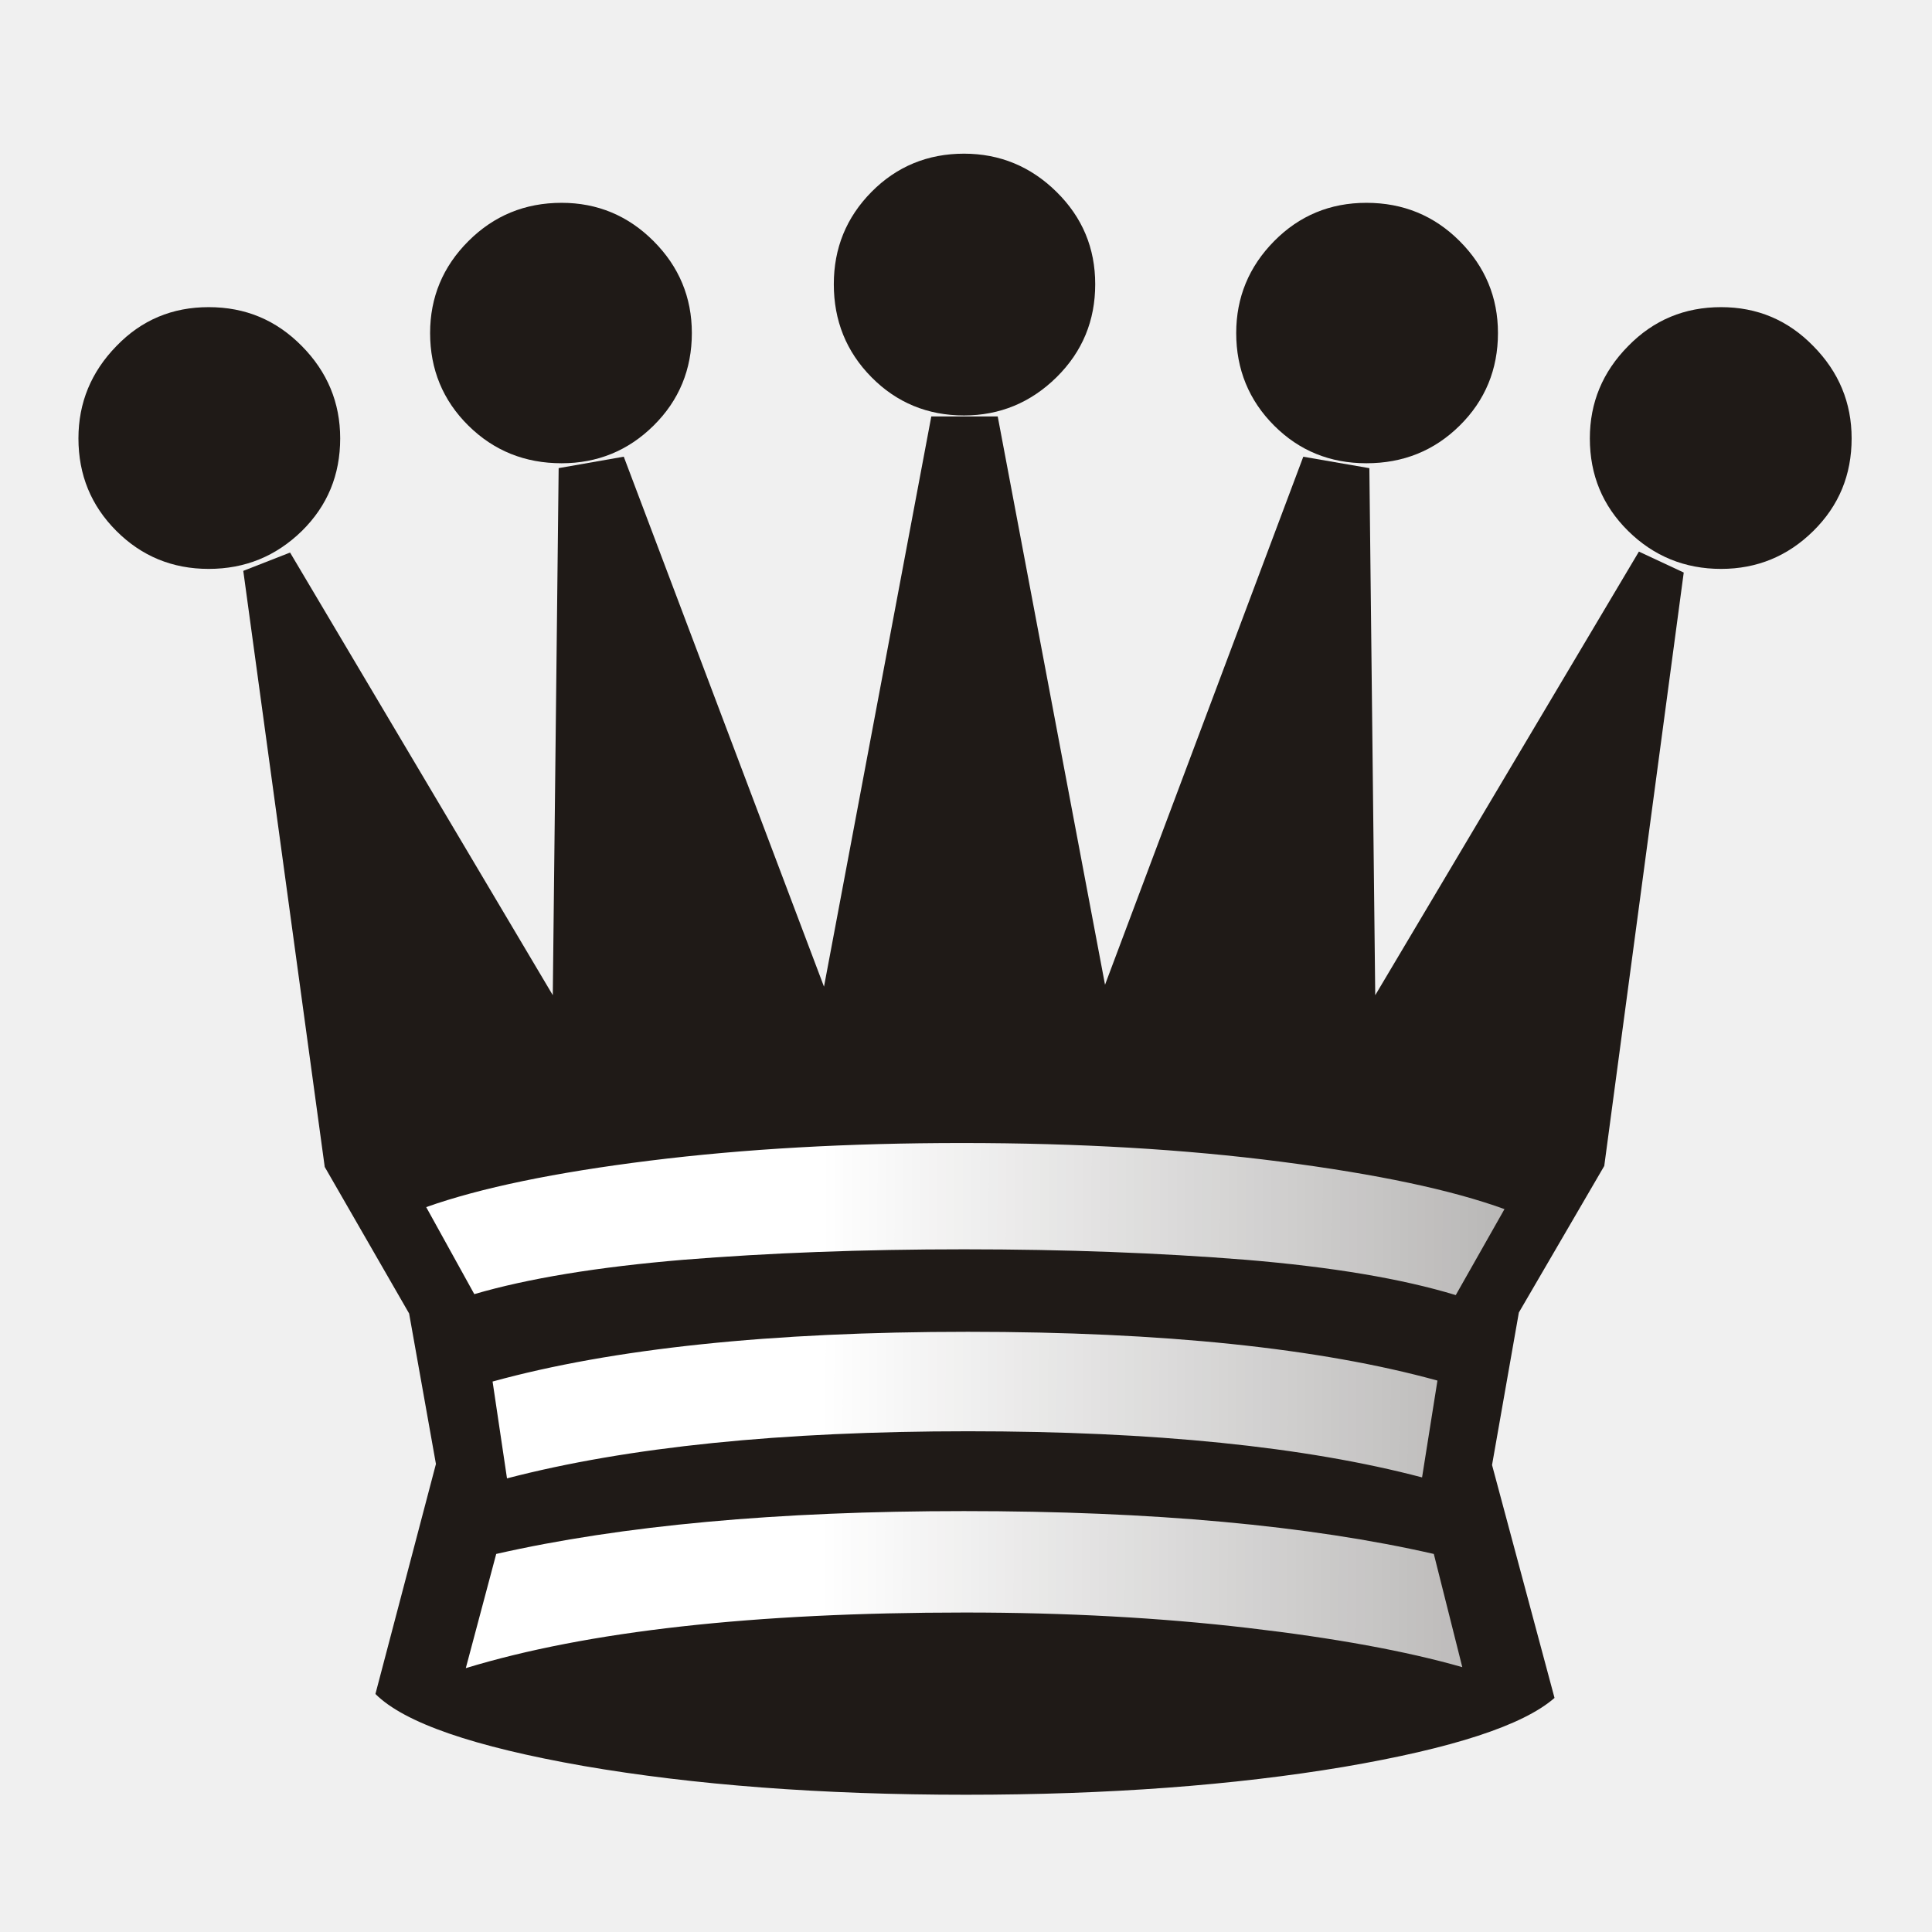
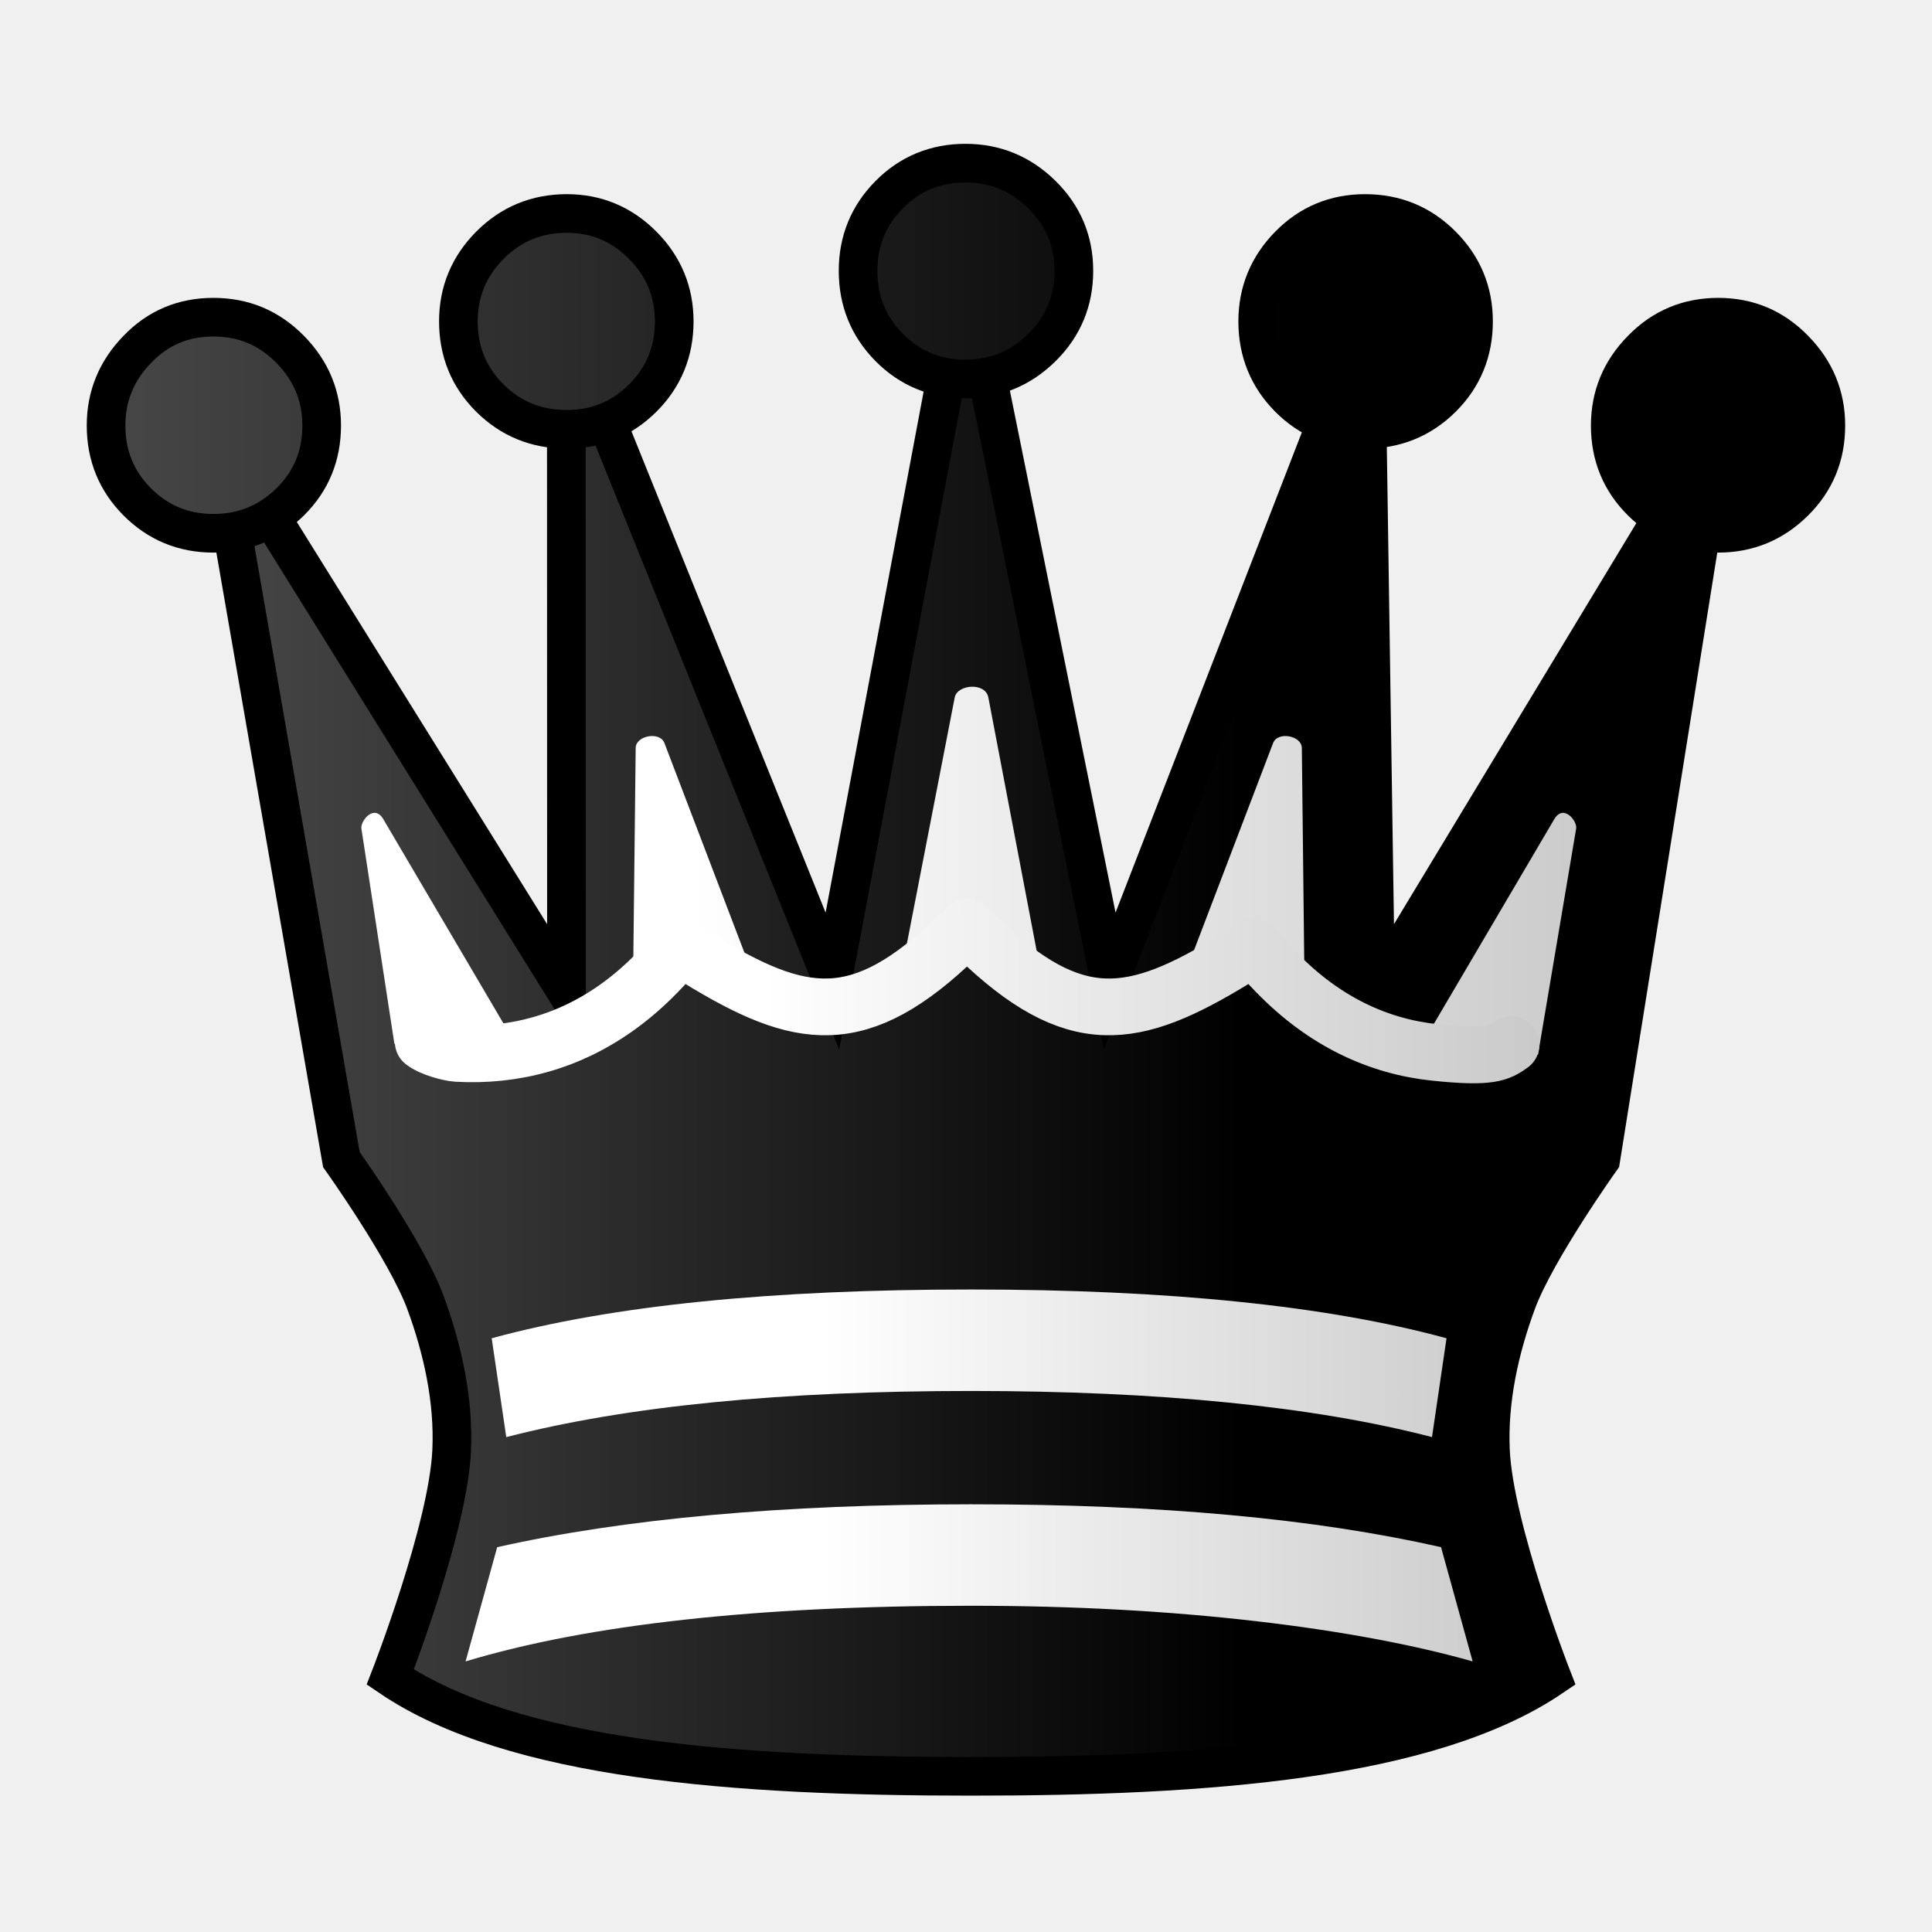
- <svg xmlns="http://www.w3.org/2000/svg" xmlns:xlink="http://www.w3.org/1999/xlink" xml:space="preserve" width="50mm" height="50mm" shape-rendering="geometricPrecision" text-rendering="geometricPrecision" image-rendering="optimizeQuality" fill-rule="evenodd" clip-rule="evenodd" viewBox="0 0 50 50" id="svg2">
+ <svg xmlns="http://www.w3.org/2000/svg" xmlns:xlink="http://www.w3.org/1999/xlink" xml:space="preserve" width="50mm" height="50mm" shape-rendering="geometricPrecision" text-rendering="geometricPrecision" image-rendering="optimizeQuality" fill-rule="evenodd" clip-rule="evenodd" viewBox="0 0 50 50" id="svg2" version="1.1">
  <defs id="defs21">
    <linearGradient id="linearGradient2175">
-       <stop style="stop-color:#ffffff;stop-opacity:1;" offset="0" id="stop2177" />
-       <stop style="stop-color:#ffffff;stop-opacity:0;" offset="1" id="stop2179" />
+       <stop id="stop2177" offset="0" style="stop-color:#ffffff;stop-opacity:1;" />
+       <stop id="stop2179" offset="1" style="stop-color:#b7b7b7;stop-opacity:1" />
    </linearGradient>
-     <linearGradient xlink:href="#linearGradient2175" id="linearGradient2181" x1="21.253" y1="37.224" x2="77.764" y2="37.36" gradientUnits="userSpaceOnUse" />
+     <linearGradient gradientUnits="userSpaceOnUse" y2="37.224" x2="46.231" y1="37.224" x1="21.253" id="linearGradient2181" xlink:href="#linearGradient2175" gradientTransform="translate(0,0.1728545)" />
+     <linearGradient id="linearGradient2175-737">
+       <stop id="stop4164" offset="0" style="stop-color:#000000;stop-opacity:1;" />
+       <stop id="stop4166" offset="1" style="stop-color:#484848;stop-opacity:1" />
+     </linearGradient>
+     <linearGradient xlink:href="#linearGradient2175-737" id="linearGradient4204" x1="32.303" y1="28.761" x2="4.424" y2="28.761" gradientUnits="userSpaceOnUse" gradientTransform="matrix(0.9723926,0,0,0.9724434,0.7408029,0.9644153)" />
+     <linearGradient xlink:href="#linearGradient2175-737" id="linearGradient4169" gradientUnits="userSpaceOnUse" x1="33.606" y1="9.081" x2="1.823" y2="9.081" gradientTransform="translate(0.4216994,-0.4210813)" />
+     <linearGradient xlink:href="#linearGradient2175" id="linearGradient8088" gradientUnits="userSpaceOnUse" gradientTransform="translate(-0.1045276,-0.2969223)" x1="19.847" y1="26.287" x2="47.085" y2="26.287" />
+     <linearGradient xlink:href="#linearGradient2175" id="linearGradient8292" x1="17.893" y1="22.783" x2="50.021" y2="22.783" gradientUnits="userSpaceOnUse" gradientTransform="matrix(0.989498,0,0,0.9994645,0.1323159,0.1974707)" />
+     <linearGradient xlink:href="#linearGradient2175" id="linearGradient8111" gradientUnits="userSpaceOnUse" x1="21.253" y1="37.224" x2="46.013" y2="37.224" gradientTransform="translate(0,-0.2824293)" />
+     <linearGradient xlink:href="#linearGradient2175-737" id="linearGradient8116" gradientUnits="userSpaceOnUse" x1="32.921" y1="9.081" x2="1.823" y2="9.081" gradientTransform="translate(0.4216994,-0.4210813)" />
+     <linearGradient xlink:href="#linearGradient2175-737" id="linearGradient8118" gradientUnits="userSpaceOnUse" x1="32.921" y1="9.081" x2="1.823" y2="9.081" gradientTransform="translate(0.4216993,-0.4210813)" />
+     <linearGradient xlink:href="#linearGradient2175-737" id="linearGradient8120" gradientUnits="userSpaceOnUse" x1="32.921" y1="9.081" x2="1.823" y2="9.081" gradientTransform="translate(0.4216994,-0.4210813)" />
+     <linearGradient xlink:href="#linearGradient2175-737" id="linearGradient8122" gradientUnits="userSpaceOnUse" x1="32.921" y1="9.081" x2="1.823" y2="9.081" gradientTransform="translate(0.4216994,-0.4210813)" />
+     <linearGradient xlink:href="#linearGradient2175" id="linearGradient8117" gradientUnits="userSpaceOnUse" x1="17.893" y1="22.783" x2="50.021" y2="22.783" gradientTransform="matrix(0.989498,0,0,0.9994645,0.1323159,0.1974707)" />
+     <linearGradient xlink:href="#linearGradient2175" id="linearGradient8119" gradientUnits="userSpaceOnUse" x1="17.893" y1="22.783" x2="50.021" y2="22.783" gradientTransform="matrix(0.989498,0,0,0.9994645,0.1323159,0.1974707)" />
+     <linearGradient xlink:href="#linearGradient2175" id="linearGradient8121" gradientUnits="userSpaceOnUse" x1="17.893" y1="22.783" x2="50.021" y2="22.783" gradientTransform="matrix(0.989498,0,0,0.9994645,0.1323159,0.1974707)" />
+     <linearGradient xlink:href="#linearGradient2175" id="linearGradient8123" gradientUnits="userSpaceOnUse" x1="17.893" y1="22.783" x2="50.021" y2="22.783" gradientTransform="matrix(0.989498,0,0,0.9994645,0.1323159,0.1974707)" />
+     <linearGradient xlink:href="#linearGradient2175" id="linearGradient8125" gradientUnits="userSpaceOnUse" x1="17.893" y1="22.783" x2="50.021" y2="22.783" gradientTransform="matrix(0.989498,0,0,0.9994645,0.1323159,0.1974707)" />
  </defs>
-   <g id="Layer_x0020_1">
-     <path fill="#1F1A17" d="M24.949 10.752c-0.94,0 -1.744,-0.33 -2.396,-0.991 -0.652,-0.66 -0.974,-1.465 -0.974,-2.405 0,-0.931 0.322,-1.727 0.974,-2.388 0.652,-0.66 1.456,-0.991 2.396,-0.991 0.923,0 1.727,0.33 2.396,0.991 0.669,0.66 0.999,1.456 0.999,2.388 0,0.94 -0.33,1.744 -0.999,2.405 -0.669,0.66 -1.473,0.991 -2.396,0.991z" id="path6" />
-     <path fill="#1F1A17" d="M40.231 43.942c-0.813,0.711 -2.633,1.304 -5.461,1.786 -2.828,0.474 -6.088,0.72 -9.771,0.72 -3.751,0 -7.053,-0.254 -9.898,-0.745 -2.845,-0.499 -4.64,-1.118 -5.385,-1.863l1.566 -5.952 -0.694 -3.895 -2.184 -3.793 -2.108 -15.426 1.211 -0.474 6.799 11.455 0.152 -13.64 1.685 -0.296 5.182 13.716 2.777 -14.757 1.719 0 2.777 14.707 5.131 -13.665 1.71 0.296 0.152 13.64 6.824 -11.481 1.16 0.542 -2.057 15.358 -2.21 3.793 -0.694 3.946 1.617 6.028z" id="path8" />
-     <path fill="#1F1A17" d="M14.535 11.989c-0.948,0 -1.753,-0.322 -2.413,-0.974 -0.66,-0.652 -0.991,-1.456 -0.991,-2.396 0,-0.923 0.33,-1.719 0.991,-2.379 0.66,-0.66 1.465,-0.991 2.413,-0.991 0.923,0 1.719,0.33 2.379,0.991 0.66,0.66 0.991,1.456 0.991,2.379 0,0.94 -0.33,1.744 -0.991,2.396 -0.66,0.652 -1.456,0.974 -2.379,0.974z" id="path10" />
-     <path fill="#1F1A17" d="M35.363 11.989c-0.94,0 -1.736,-0.322 -2.388,-0.974 -0.652,-0.652 -0.982,-1.456 -0.982,-2.396 0,-0.923 0.33,-1.719 0.982,-2.379 0.652,-0.66 1.448,-0.991 2.388,-0.991 0.948,0 1.753,0.33 2.413,0.991 0.66,0.66 0.991,1.456 0.991,2.379 0,0.94 -0.33,1.744 -0.991,2.396 -0.66,0.652 -1.465,0.974 -2.413,0.974z" id="path12" />
-     <path fill="#1F1A17" d="M5.4 14.723c-0.94,0 -1.736,-0.33 -2.388,-0.982 -0.652,-0.652 -0.982,-1.448 -0.982,-2.396 0,-0.923 0.33,-1.719 0.982,-2.388 0.652,-0.677 1.448,-1.008 2.388,-1.008 0.948,0 1.744,0.33 2.413,1.008 0.66,0.669 0.991,1.465 0.991,2.388 0,0.948 -0.33,1.744 -0.991,2.396 -0.669,0.652 -1.465,0.982 -2.413,0.982z" id="path14" />
-     <path fill="#1F1A17" d="M44.541 14.723c-0.94,0 -1.744,-0.33 -2.405,-0.982 -0.66,-0.652 -0.991,-1.448 -0.991,-2.396 0,-0.923 0.33,-1.719 0.991,-2.388 0.66,-0.677 1.465,-1.008 2.405,-1.008 0.931,0 1.727,0.33 2.388,1.008 0.66,0.669 0.991,1.465 0.991,2.388 0,0.948 -0.33,1.744 -0.991,2.396 -0.66,0.652 -1.456,0.982 -2.388,0.982z" id="path16" />
-     <path fill="white" d="M37.2 35.729c-3.04,-0.838 -7.095,-1.262 -12.15,-1.262 -5.097,0 -9.195,0.432 -12.302,1.287l0.373 2.506c3.124,-0.813 7.095,-1.219 11.93,-1.219 4.809,0 8.729,0.398 11.752,1.194l0.398 -2.506zm1.736 -4.437c-1.372,-0.499 -3.302,-0.906 -5.791,-1.228 -2.489,-0.322 -5.232,-0.483 -8.246,-0.483 -2.946,0 -5.639,0.152 -8.086,0.457 -2.447,0.305 -4.377,0.703 -5.783,1.202l1.245 2.252c1.389,-0.406 3.192,-0.703 5.41,-0.889 2.21,-0.178 4.631,-0.271 7.264,-0.271 2.633,0 5.063,0.093 7.29,0.271 2.235,0.186 4.047,0.491 5.436,0.914l1.262 -2.227zm-1.092 11.853l-0.737 -2.929c-3.226,-0.737 -7.281,-1.109 -12.158,-1.109 -4.826,0 -8.865,0.372 -12.107,1.109l-0.787 2.955c3.141,-0.957 7.442,-1.439 12.92,-1.439 2.625,0 5.072,0.136 7.315,0.398 2.252,0.262 4.106,0.601 5.554,1.016z" id="path18" style="fill-opacity:1.0;fill:url(#linearGradient2181)" />
+   <g id="g8108">
+     <g transform="translate(0,-0.1728545)" id="g8174">
+       <path id="path4159" d="M 21.542,25.563 14.656,8.491 14.66,25.841 5.535,11.179 8.835,30.182 c 0,0 1.678,2.353 2.172,3.69 0.451,1.22 0.74,2.541 0.682,3.839 -0.09,2.022 -1.589,5.865 -1.589,5.865 3.173,2.152 8.943,2.568 15.032,2.568 6.089,0 11.857,-0.416 15.03,-2.568 0,0 -1.499,-3.843 -1.589,-5.865 -0.058,-1.298 0.231,-2.619 0.682,-3.839 0.494,-1.337 2.172,-3.69 2.172,-3.69 L 44.463,11.179 35.602,25.841 35.342,8.491 28.719,25.563 24.999,7.188 Z" style="fill:url(#linearGradient4204);fill-opacity:1;stroke:#000000;stroke-width:1;stroke-miterlimit:4;stroke-dasharray:none;stroke-opacity:1" />
+       <path style="fill:url(#linearGradient8111);fill-opacity:1" d="m 37.436,34.807 c -3.072,-0.839 -7.196,-1.262 -12.304,-1.262 -5.151,0 -9.267,0.407 -12.407,1.262 l 0.377,2.558 c 3.157,-0.813 7.145,-1.194 12.03,-1.194 4.86,0 8.873,0.398 11.928,1.194 z" id="path8109" />
+       <path style="fill:url(#linearGradient2181);fill-opacity:1" d="M 38.112,43.17 37.294,40.213 C 34.034,39.476 30.06,39.104 25.132,39.104 c -4.877,0 -8.988,0.373 -12.265,1.11 l -0.818,2.956 c 3.174,-0.957 7.547,-1.44 13.083,-1.44 2.653,0 5.1,0.136 7.367,0.398 2.276,0.263 4.15,0.627 5.613,1.042 z" id="path18" />
+       <g id="g8279" style="fill:url(#linearGradient8292);fill-opacity:1" transform="matrix(1.010613,0,0,1.000536,-0.1337202,-0.02472201)">
+         <path style="fill:url(#linearGradient8117);fill-opacity:1;fill-rule:evenodd;stroke:none;stroke-width:0.282px;stroke-linecap:butt;stroke-linejoin:miter;stroke-opacity:1" d="m 39.518,27.476 0.977,-5.848 c 0.032,-0.189 -0.322,-0.651 -0.562,-0.24 l -3.326,5.711 c 0,0 0.655,0.473 0.922,0.506 0.267,0.033 1.989,-0.129 1.989,-0.129 z" id="path8123" />
+         <path style="fill:url(#linearGradient8119);fill-opacity:1;fill-rule:evenodd;stroke:none;stroke-width:0.282px;stroke-linecap:butt;stroke-linejoin:miter;stroke-opacity:1" d="m 33.535,25.395 -0.065,-5.851 c -0.004,-0.321 -0.62,-0.436 -0.736,-0.127 l -2.212,5.855 3.013,0.123 z" id="path8125" />
+         <path id="path8130" d="m 23.17,25.574 1.411,-7.336 c 0.065,-0.338 0.785,-0.402 0.861,0 l 1.385,7.336 c -1.302,-0.706 -2.56,-1.036 -3.657,10e-7 z" style="fill:url(#linearGradient8121);fill-opacity:1;fill-rule:evenodd;stroke:none;stroke-width:0.282px;stroke-linecap:butt;stroke-linejoin:miter;stroke-opacity:1" />
+         <path id="path8219" d="M 10.231,27.192 9.387,21.628 C 9.358,21.439 9.709,20.977 9.949,21.388 l 3.326,5.711 c 0,0 -0.655,0.473 -0.922,0.506 -0.267,0.033 -2.121,-0.412 -2.121,-0.412 z" style="fill:url(#linearGradient8123);fill-opacity:1;fill-rule:evenodd;stroke:none;stroke-width:0.282px;stroke-linecap:butt;stroke-linejoin:miter;stroke-opacity:1" />
+         <path id="path8221" d="m 16.346,25.395 0.065,-5.851 c 0.004,-0.321 0.62,-0.436 0.736,-0.127 l 2.212,5.855 -3.013,0.123 z" style="fill:url(#linearGradient8125);fill-opacity:1;fill-rule:evenodd;stroke:none;stroke-width:0.282px;stroke-linecap:butt;stroke-linejoin:miter;stroke-opacity:1" />
+       </g>
+       <path style="fill:none;fill-rule:evenodd;stroke:url(#linearGradient8088);stroke-width:1.468;stroke-linecap:round;stroke-linejoin:round;stroke-miterlimit:4;stroke-dasharray:none;stroke-opacity:1" d="m 18.339,25.142 c 1.277,0.76 2.296,1.177 3.322,1.074 1.026,-0.103 2.059,-0.727 3.365,-2.05 1.306,1.323 2.339,1.947 3.365,2.05 1.026,0.103 2.045,-0.315 3.322,-1.074 m -13.375,0 c -0.24,-0.143 -0.486,-0.293 -0.745,-0.458 -0.187,0.234 -0.378,0.449 -0.573,0.651 m -6.067,1.799 c 0.207,0.166 0.69,0.291 0.873,0.301 0.366,0.02 0.731,0.013 1.093,-0.025 1.449,-0.152 2.855,-0.789 4.1,-2.075 m 16.012,0 c -0.195,-0.201 -0.387,-0.417 -0.574,-0.651 -0.26,0.166 -0.505,0.316 -0.745,0.458 m 1.319,0.192 c 1.245,1.285 2.651,1.923 4.1,2.075 1.449,0.152 1.662,0.02 1.975,-0.203" id="path8108" />
+     </g>
+     <path style="fill:url(#linearGradient4169);fill-opacity:1;stroke:#000000;stroke-width:1;stroke-miterlimit:4;stroke-dasharray:none;stroke-opacity:1" id="path6" d="m 24.989,9.808 c -0.776,0 -1.44,-0.272 -1.978,-0.817 -0.538,-0.545 -0.804,-1.208 -0.804,-1.983 0,-0.768 0.266,-1.424 0.804,-1.969 0.538,-0.545 1.202,-0.817 1.978,-0.817 0.762,0 1.426,0.272 1.978,0.817 0.552,0.545 0.825,1.201 0.825,1.969 0,0.775 -0.273,1.438 -0.825,1.983 -0.552,0.545 -1.216,0.817 -1.978,0.817 z" />
+     <path style="fill:url(#linearGradient8116);fill-opacity:1;stroke:#000000;stroke-width:1;stroke-miterlimit:4;stroke-dasharray:none;stroke-opacity:1" id="path10" d="m 14.67,11.111 c -0.782,0 -1.445,-0.267 -1.99,-0.807 -0.545,-0.54 -0.817,-1.207 -0.817,-1.986 0,-0.765 0.272,-1.424 0.817,-1.972 0.545,-0.547 1.208,-0.821 1.99,-0.821 0.761,0 1.417,0.274 1.962,0.821 0.545,0.547 0.817,1.207 0.817,1.972 0,0.779 -0.272,1.445 -0.817,1.986 -0.545,0.54 -1.201,0.807 -1.962,0.807 z" />
+     <path style="fill:url(#linearGradient8118);fill-opacity:1;stroke:#000000;stroke-width:1;stroke-miterlimit:4;stroke-dasharray:none;stroke-opacity:1" id="path12" d="m 35.328,11.111 c -0.775,0 -1.431,-0.267 -1.969,-0.807 C 32.821,9.764 32.549,9.097 32.549,8.318 c 0,-0.765 0.272,-1.424 0.81,-1.972 0.538,-0.547 1.194,-0.821 1.969,-0.821 0.782,0 1.445,0.274 1.99,0.821 0.545,0.547 0.817,1.207 0.817,1.972 0,0.779 -0.272,1.445 -0.817,1.986 -0.545,0.54 -1.208,0.807 -1.99,0.807 z" />
+     <path style="fill:url(#linearGradient8120);fill-opacity:1;stroke:#000000;stroke-width:1;stroke-miterlimit:4;stroke-dasharray:none;stroke-opacity:1" id="path14" d="m 5.521,13.801 c -0.774,0 -1.43,-0.273 -1.967,-0.811 -0.537,-0.538 -0.809,-1.195 -0.809,-1.978 0,-0.762 0.272,-1.419 0.809,-1.971 0.537,-0.559 1.193,-0.832 1.967,-0.832 0.781,0 1.437,0.273 1.988,0.832 0.544,0.552 0.816,1.209 0.816,1.971 0,0.783 -0.272,1.44 -0.816,1.978 -0.551,0.538 -1.207,0.811 -1.988,0.811 z" />
+     <path style="fill:url(#linearGradient8122);fill-opacity:1;stroke:#000000;stroke-width:1;stroke-miterlimit:4;stroke-dasharray:none;stroke-opacity:1" id="path16" d="m 44.47,13.801 c -0.774,0 -1.437,-0.273 -1.981,-0.811 -0.544,-0.538 -0.816,-1.195 -0.816,-1.978 0,-0.762 0.272,-1.419 0.816,-1.971 0.544,-0.559 1.207,-0.832 1.981,-0.832 0.767,0 1.423,0.273 1.967,0.832 0.544,0.552 0.816,1.209 0.816,1.971 0,0.783 -0.272,1.44 -0.816,1.978 -0.544,0.538 -1.2,0.811 -1.967,0.811 z" />
  </g>
</svg>
